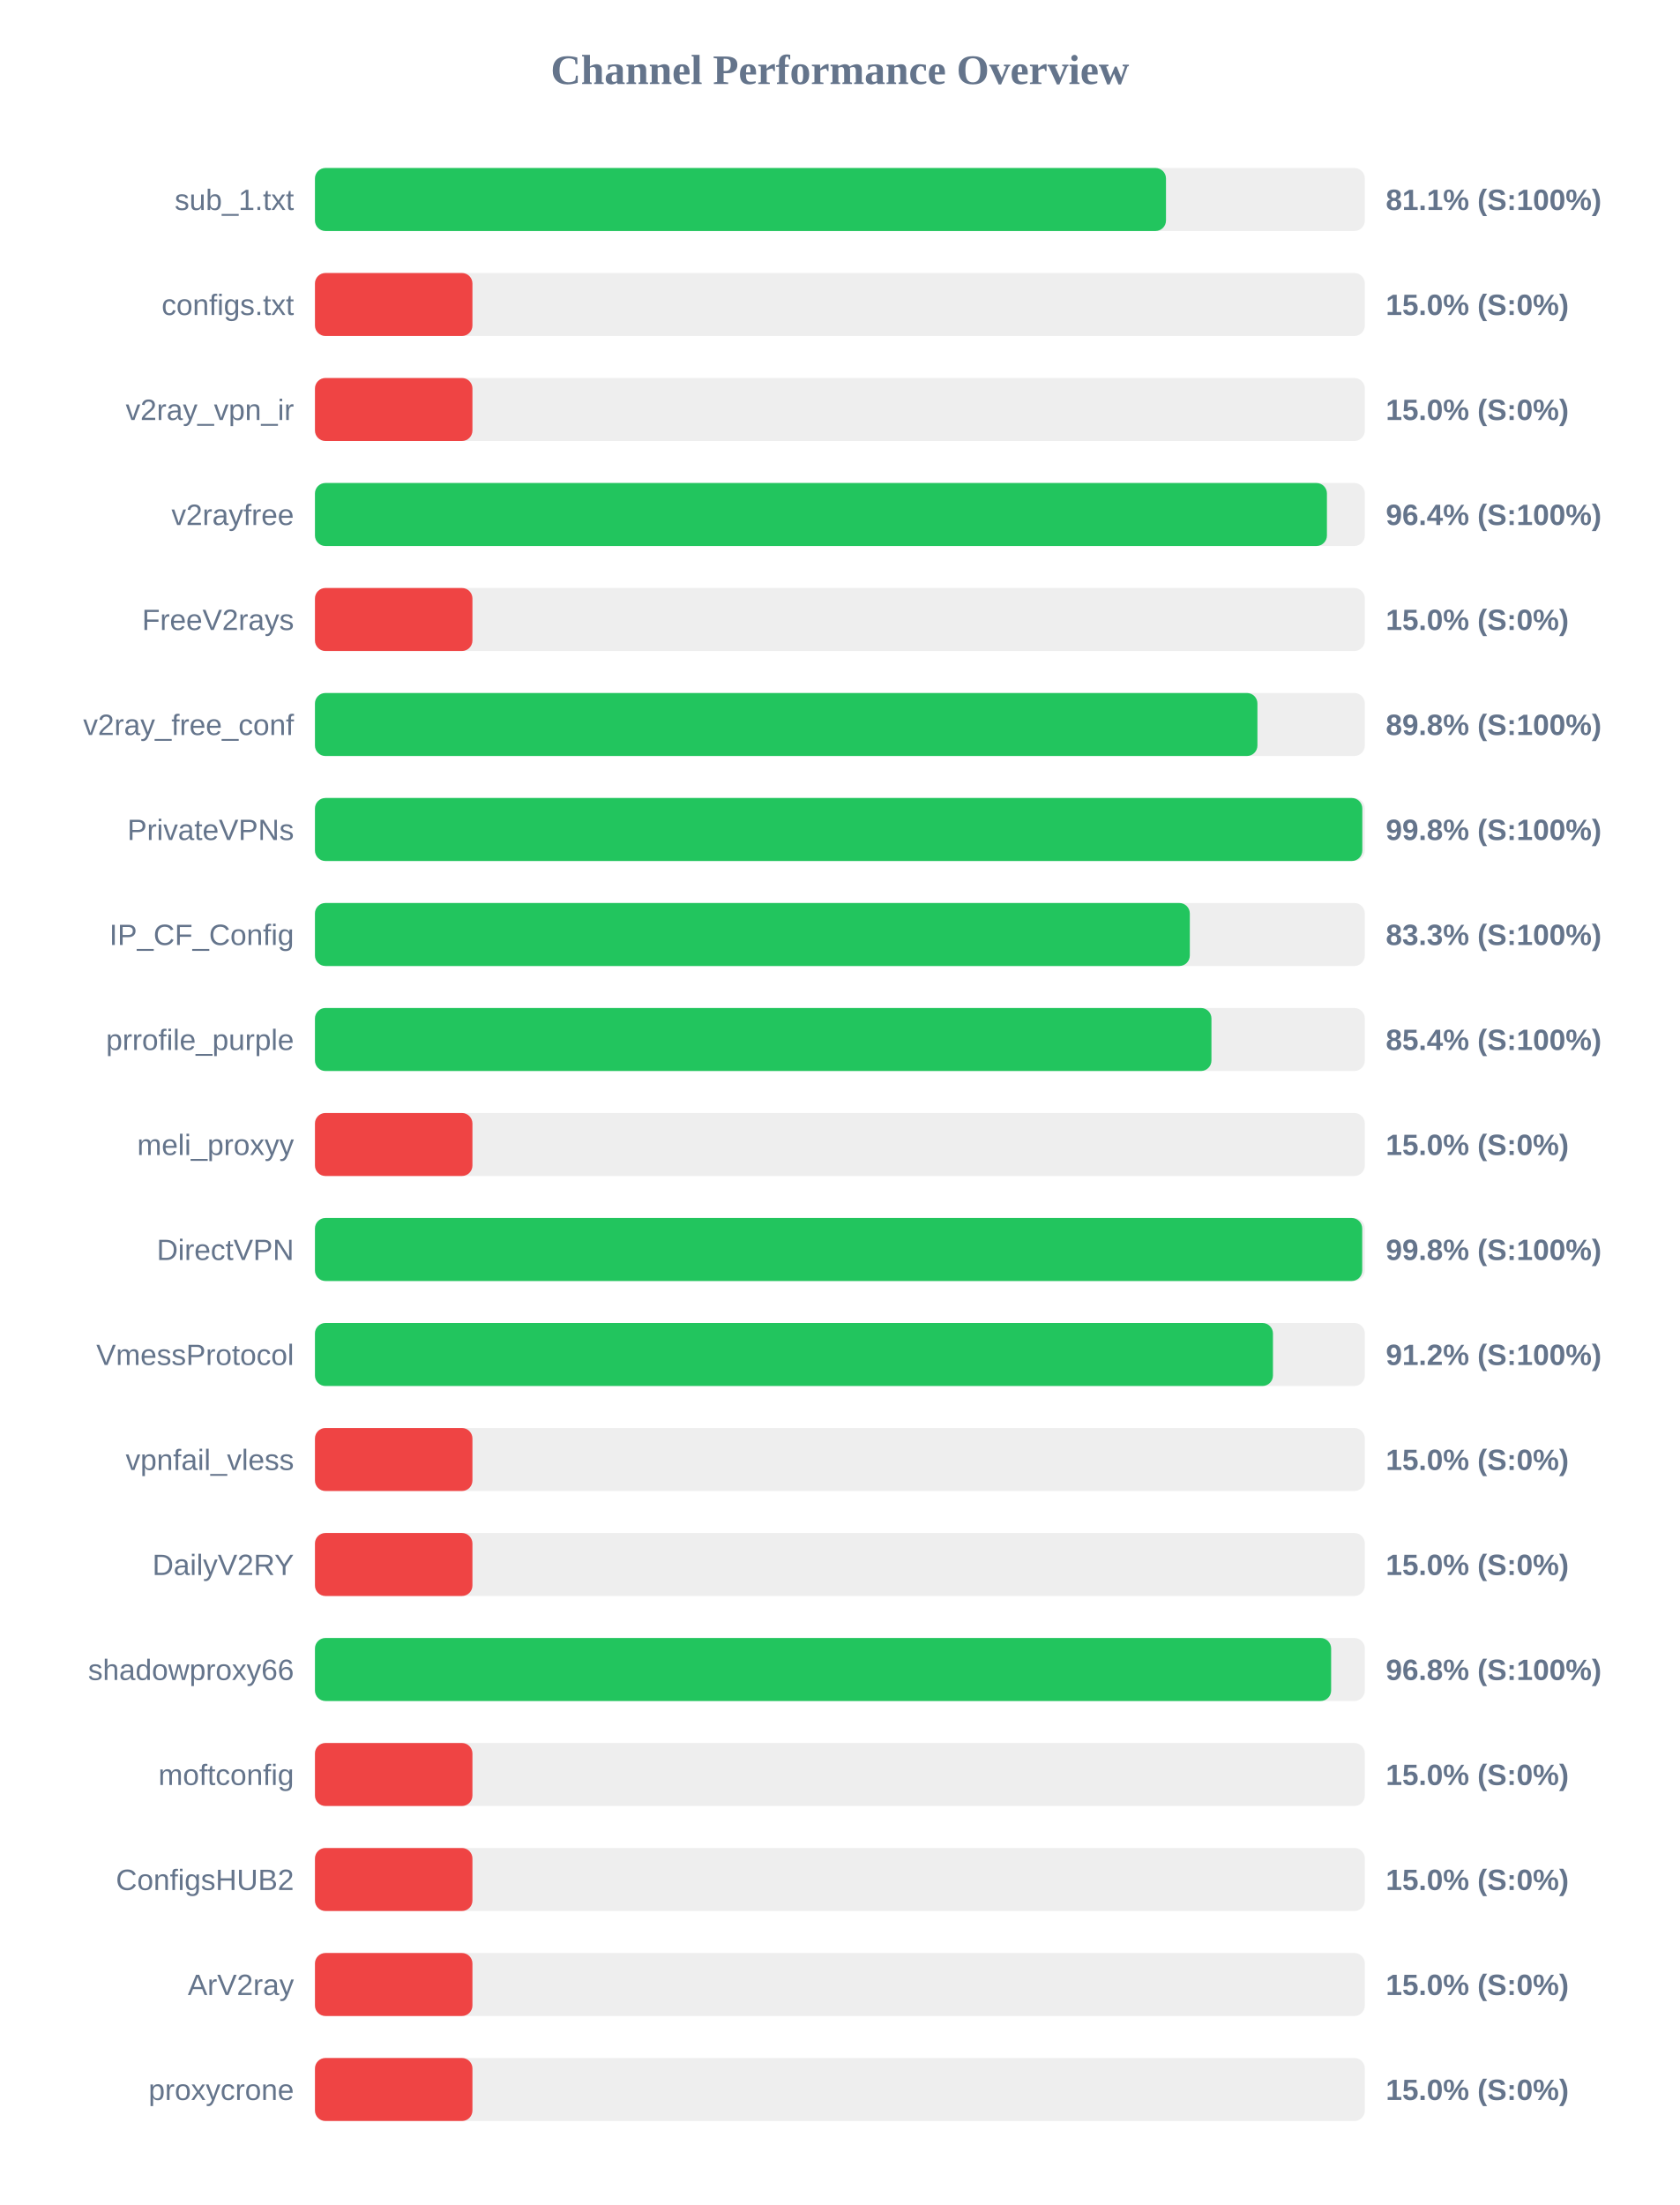
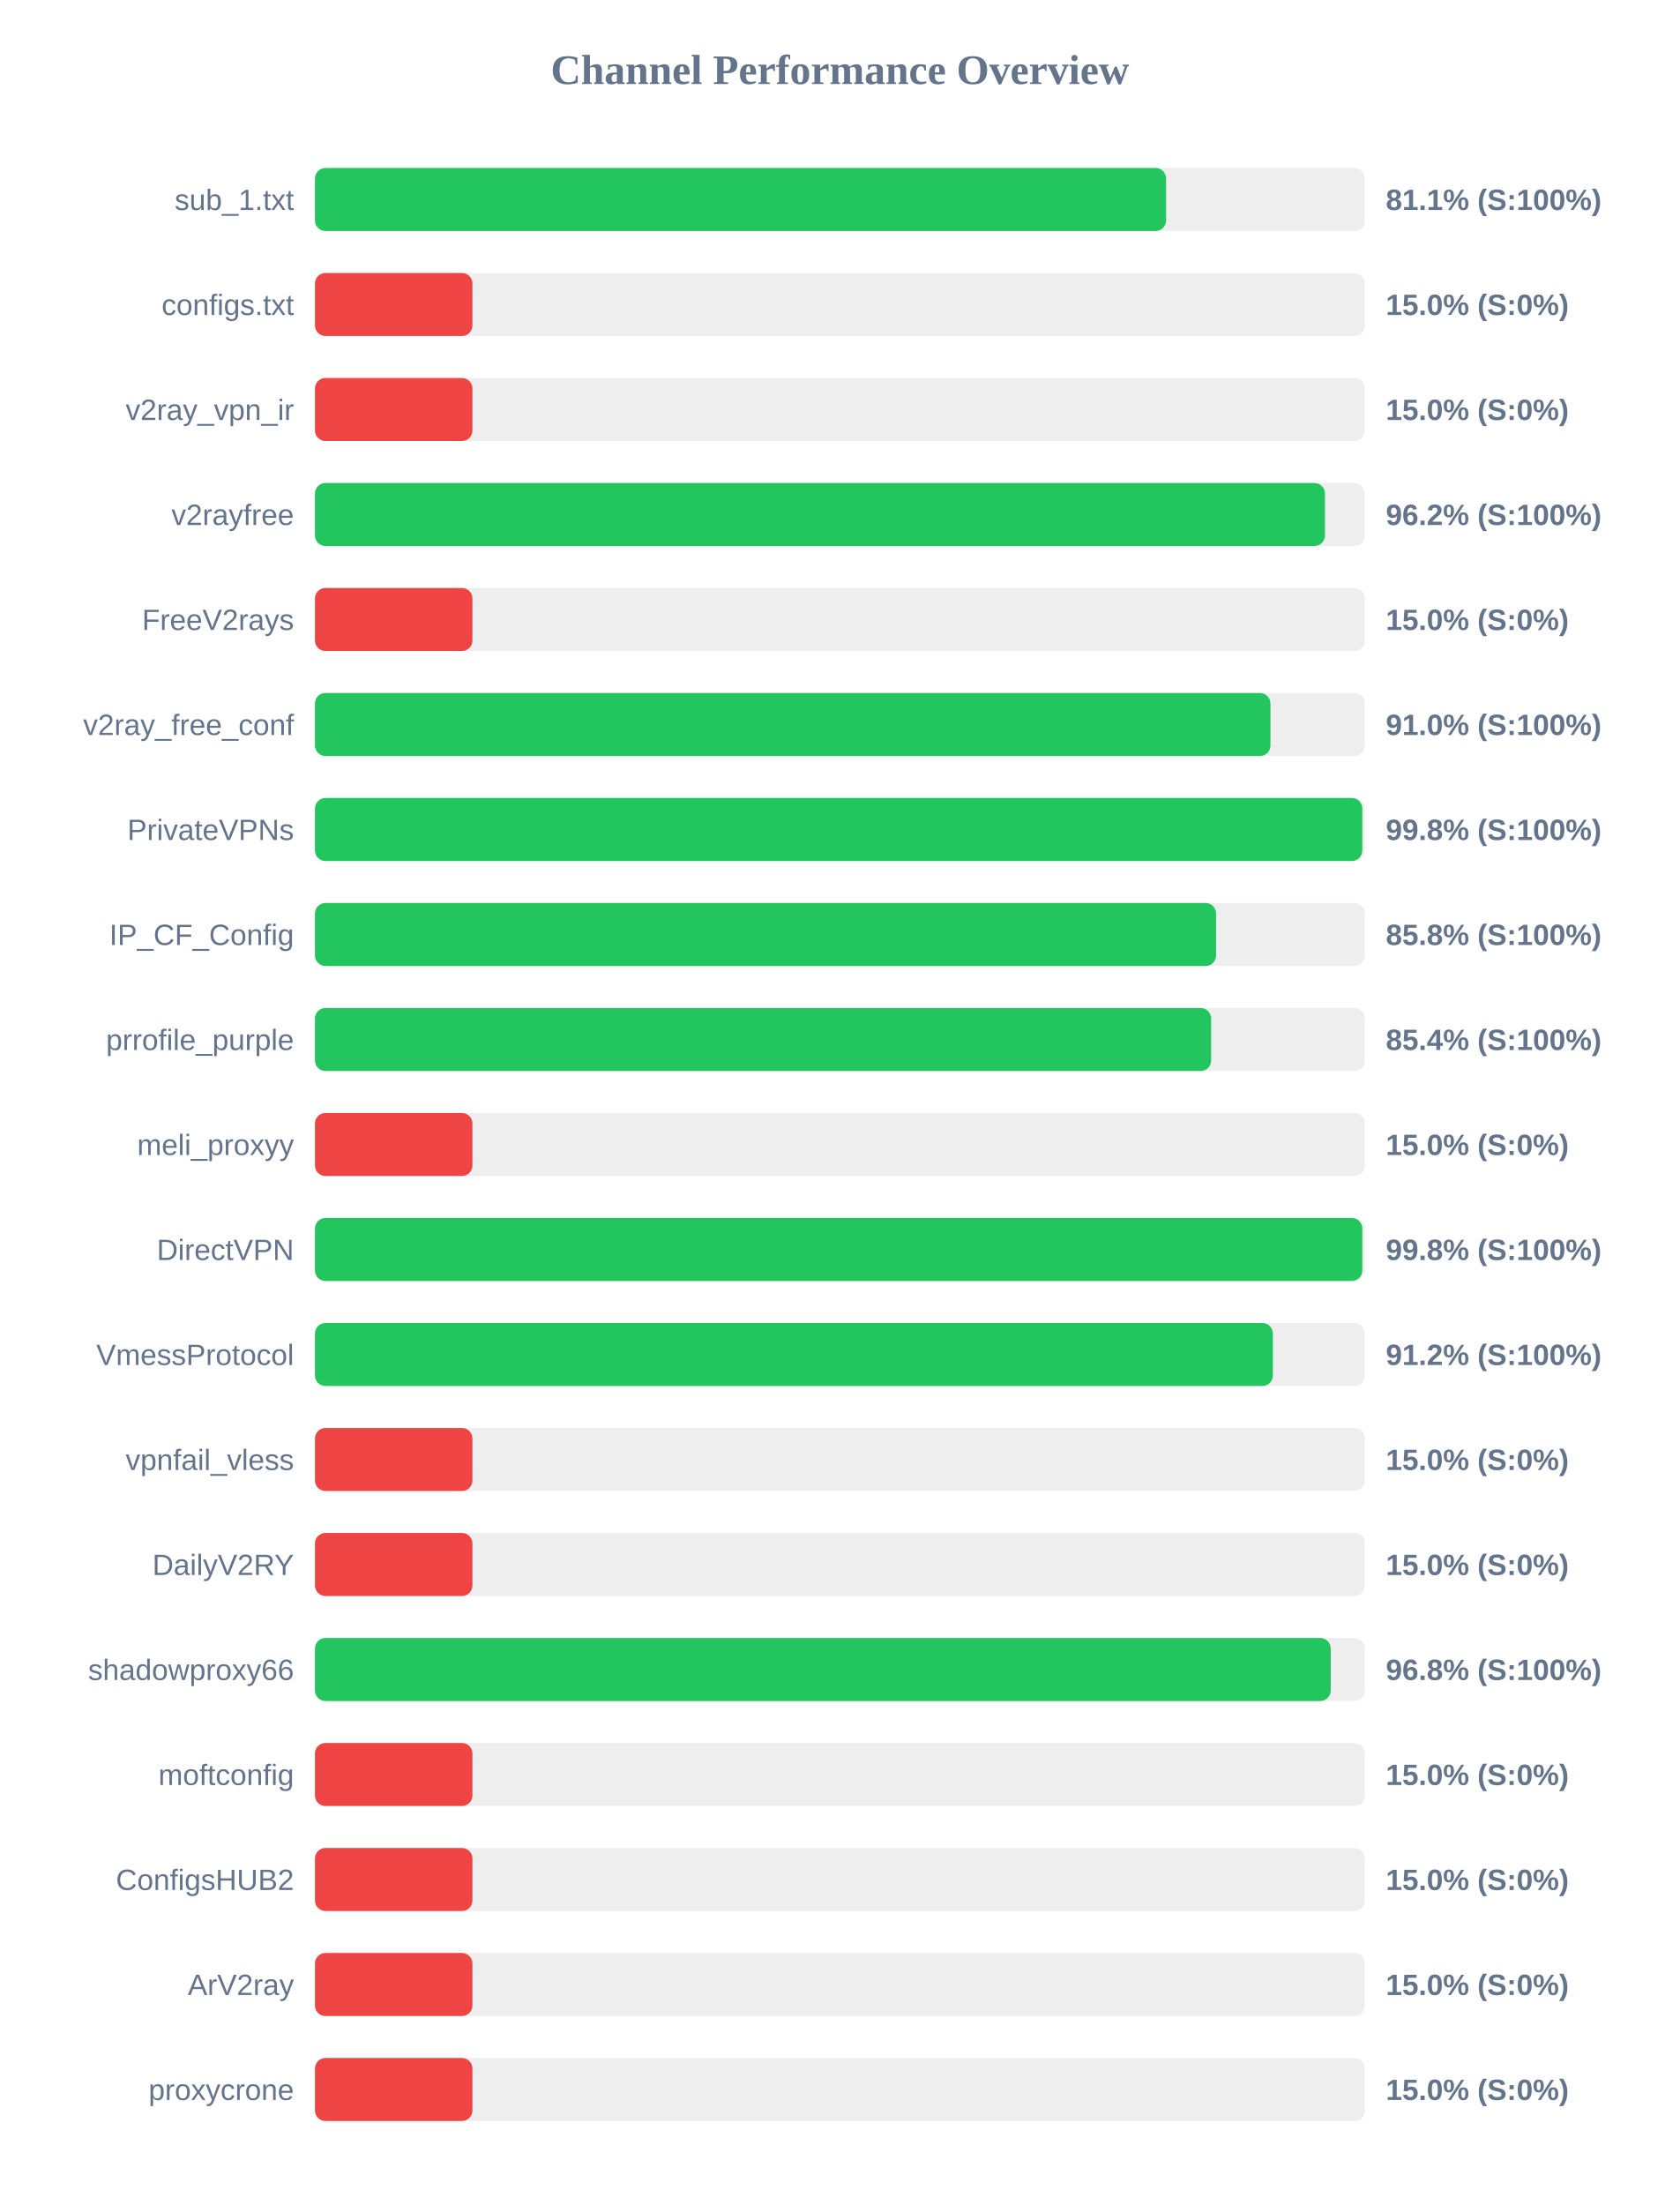
<svg xmlns="http://www.w3.org/2000/svg" width="800" height="1050" version="1.1">
  <style>
        .row { font: 14px Arial; fill: #64748b; }
        .score { font: bold 14px Arial; fill: #64748b; }
    </style>
  <text x="400" y="40" text-anchor="middle" font-size="20px" font-weight="bold" fill="#64748b">Channel Performance Overview</text>
  <rect x="150" y="80" width="500" height="30" fill="#eee" rx="5" />
-   <rect x="150" y="80" width="405.3" height="30" fill="#22c55e" rx="5" />
+   <rect x="150" y="80" width="405.35" height="30" fill="#22c55e" rx="5" />
  <text x="140" y="100" text-anchor="end" class="row">sub_1.txt</text>
  <text x="660" y="100" text-anchor="start" class="score">81.1% (S:100%)</text>
  <rect x="150" y="130" width="500" height="30" fill="#eee" rx="5" />
  <rect x="150" y="130" width="75.0" height="30" fill="#ef4444" rx="5" />
  <text x="140" y="150" text-anchor="end" class="row">configs.txt</text>
  <text x="660" y="150" text-anchor="start" class="score">15.0% (S:0%)</text>
  <rect x="150" y="180" width="500" height="30" fill="#eee" rx="5" />
  <rect x="150" y="180" width="75.0" height="30" fill="#ef4444" rx="5" />
  <text x="140" y="200" text-anchor="end" class="row">v2ray_vpn_ir</text>
  <text x="660" y="200" text-anchor="start" class="score">15.0% (S:0%)</text>
  <rect x="150" y="230" width="500" height="30" fill="#eee" rx="5" />
-   <rect x="150" y="230" width="481.95" height="30" fill="#22c55e" rx="5" />
+   <rect x="150" y="230" width="481.0" height="30" fill="#22c55e" rx="5" />
  <text x="140" y="250" text-anchor="end" class="row">v2rayfree</text>
-   <text x="660" y="250" text-anchor="start" class="score">96.4% (S:100%)</text>
+   <text x="660" y="250" text-anchor="start" class="score">96.2% (S:100%)</text>
  <rect x="150" y="280" width="500" height="30" fill="#eee" rx="5" />
  <rect x="150" y="280" width="75.0" height="30" fill="#ef4444" rx="5" />
  <text x="140" y="300" text-anchor="end" class="row">FreeV2rays</text>
  <text x="660" y="300" text-anchor="start" class="score">15.0% (S:0%)</text>
  <rect x="150" y="330" width="500" height="30" fill="#eee" rx="5" />
-   <rect x="150" y="330" width="448.85" height="30" fill="#22c55e" rx="5" />
+   <rect x="150" y="330" width="455.05" height="30" fill="#22c55e" rx="5" />
  <text x="140" y="350" text-anchor="end" class="row">v2ray_free_conf</text>
-   <text x="660" y="350" text-anchor="start" class="score">89.8% (S:100%)</text>
+   <text x="660" y="350" text-anchor="start" class="score">91.0% (S:100%)</text>
  <rect x="150" y="380" width="500" height="30" fill="#eee" rx="5" />
  <rect x="150" y="380" width="498.8" height="30" fill="#22c55e" rx="5" />
  <text x="140" y="400" text-anchor="end" class="row">PrivateVPNs</text>
  <text x="660" y="400" text-anchor="start" class="score">99.8% (S:100%)</text>
  <rect x="150" y="430" width="500" height="30" fill="#eee" rx="5" />
-   <rect x="150" y="430" width="416.65" height="30" fill="#22c55e" rx="5" />
+   <rect x="150" y="430" width="429.15" height="30" fill="#22c55e" rx="5" />
  <text x="140" y="450" text-anchor="end" class="row">IP_CF_Config</text>
-   <text x="660" y="450" text-anchor="start" class="score">83.3% (S:100%)</text>
+   <text x="660" y="450" text-anchor="start" class="score">85.8% (S:100%)</text>
  <rect x="150" y="480" width="500" height="30" fill="#eee" rx="5" />
-   <rect x="150" y="480" width="426.95" height="30" fill="#22c55e" rx="5" />
+   <rect x="150" y="480" width="426.8" height="30" fill="#22c55e" rx="5" />
  <text x="140" y="500" text-anchor="end" class="row">prrofile_purple</text>
  <text x="660" y="500" text-anchor="start" class="score">85.4% (S:100%)</text>
  <rect x="150" y="530" width="500" height="30" fill="#eee" rx="5" />
  <rect x="150" y="530" width="75.0" height="30" fill="#ef4444" rx="5" />
  <text x="140" y="550" text-anchor="end" class="row">meli_proxyy</text>
  <text x="660" y="550" text-anchor="start" class="score">15.0% (S:0%)</text>
  <rect x="150" y="580" width="500" height="30" fill="#eee" rx="5" />
-   <rect x="150" y="580" width="498.75" height="30" fill="#22c55e" rx="5" />
+   <rect x="150" y="580" width="498.8" height="30" fill="#22c55e" rx="5" />
  <text x="140" y="600" text-anchor="end" class="row">DirectVPN</text>
  <text x="660" y="600" text-anchor="start" class="score">99.8% (S:100%)</text>
  <rect x="150" y="630" width="500" height="30" fill="#eee" rx="5" />
-   <rect x="150" y="630" width="456.25" height="30" fill="#22c55e" rx="5" />
+   <rect x="150" y="630" width="456.2" height="30" fill="#22c55e" rx="5" />
  <text x="140" y="650" text-anchor="end" class="row">VmessProtocol</text>
  <text x="660" y="650" text-anchor="start" class="score">91.2% (S:100%)</text>
  <rect x="150" y="680" width="500" height="30" fill="#eee" rx="5" />
  <rect x="150" y="680" width="75.0" height="30" fill="#ef4444" rx="5" />
  <text x="140" y="700" text-anchor="end" class="row">vpnfail_vless</text>
  <text x="660" y="700" text-anchor="start" class="score">15.0% (S:0%)</text>
  <rect x="150" y="730" width="500" height="30" fill="#eee" rx="5" />
  <rect x="150" y="730" width="75.0" height="30" fill="#ef4444" rx="5" />
  <text x="140" y="750" text-anchor="end" class="row">DailyV2RY</text>
  <text x="660" y="750" text-anchor="start" class="score">15.0% (S:0%)</text>
  <rect x="150" y="780" width="500" height="30" fill="#eee" rx="5" />
-   <rect x="150" y="780" width="483.95" height="30" fill="#22c55e" rx="5" />
+   <rect x="150" y="780" width="483.75" height="30" fill="#22c55e" rx="5" />
  <text x="140" y="800" text-anchor="end" class="row">shadowproxy66</text>
  <text x="660" y="800" text-anchor="start" class="score">96.8% (S:100%)</text>
  <rect x="150" y="830" width="500" height="30" fill="#eee" rx="5" />
  <rect x="150" y="830" width="75.0" height="30" fill="#ef4444" rx="5" />
  <text x="140" y="850" text-anchor="end" class="row">moftconfig</text>
  <text x="660" y="850" text-anchor="start" class="score">15.0% (S:0%)</text>
  <rect x="150" y="880" width="500" height="30" fill="#eee" rx="5" />
  <rect x="150" y="880" width="75.0" height="30" fill="#ef4444" rx="5" />
  <text x="140" y="900" text-anchor="end" class="row">ConfigsHUB2</text>
  <text x="660" y="900" text-anchor="start" class="score">15.0% (S:0%)</text>
  <rect x="150" y="930" width="500" height="30" fill="#eee" rx="5" />
  <rect x="150" y="930" width="75.0" height="30" fill="#ef4444" rx="5" />
  <text x="140" y="950" text-anchor="end" class="row">ArV2ray</text>
  <text x="660" y="950" text-anchor="start" class="score">15.0% (S:0%)</text>
  <rect x="150" y="980" width="500" height="30" fill="#eee" rx="5" />
  <rect x="150" y="980" width="75.0" height="30" fill="#ef4444" rx="5" />
  <text x="140" y="1000" text-anchor="end" class="row">proxycrone</text>
  <text x="660" y="1000" text-anchor="start" class="score">15.0% (S:0%)</text>
</svg>
